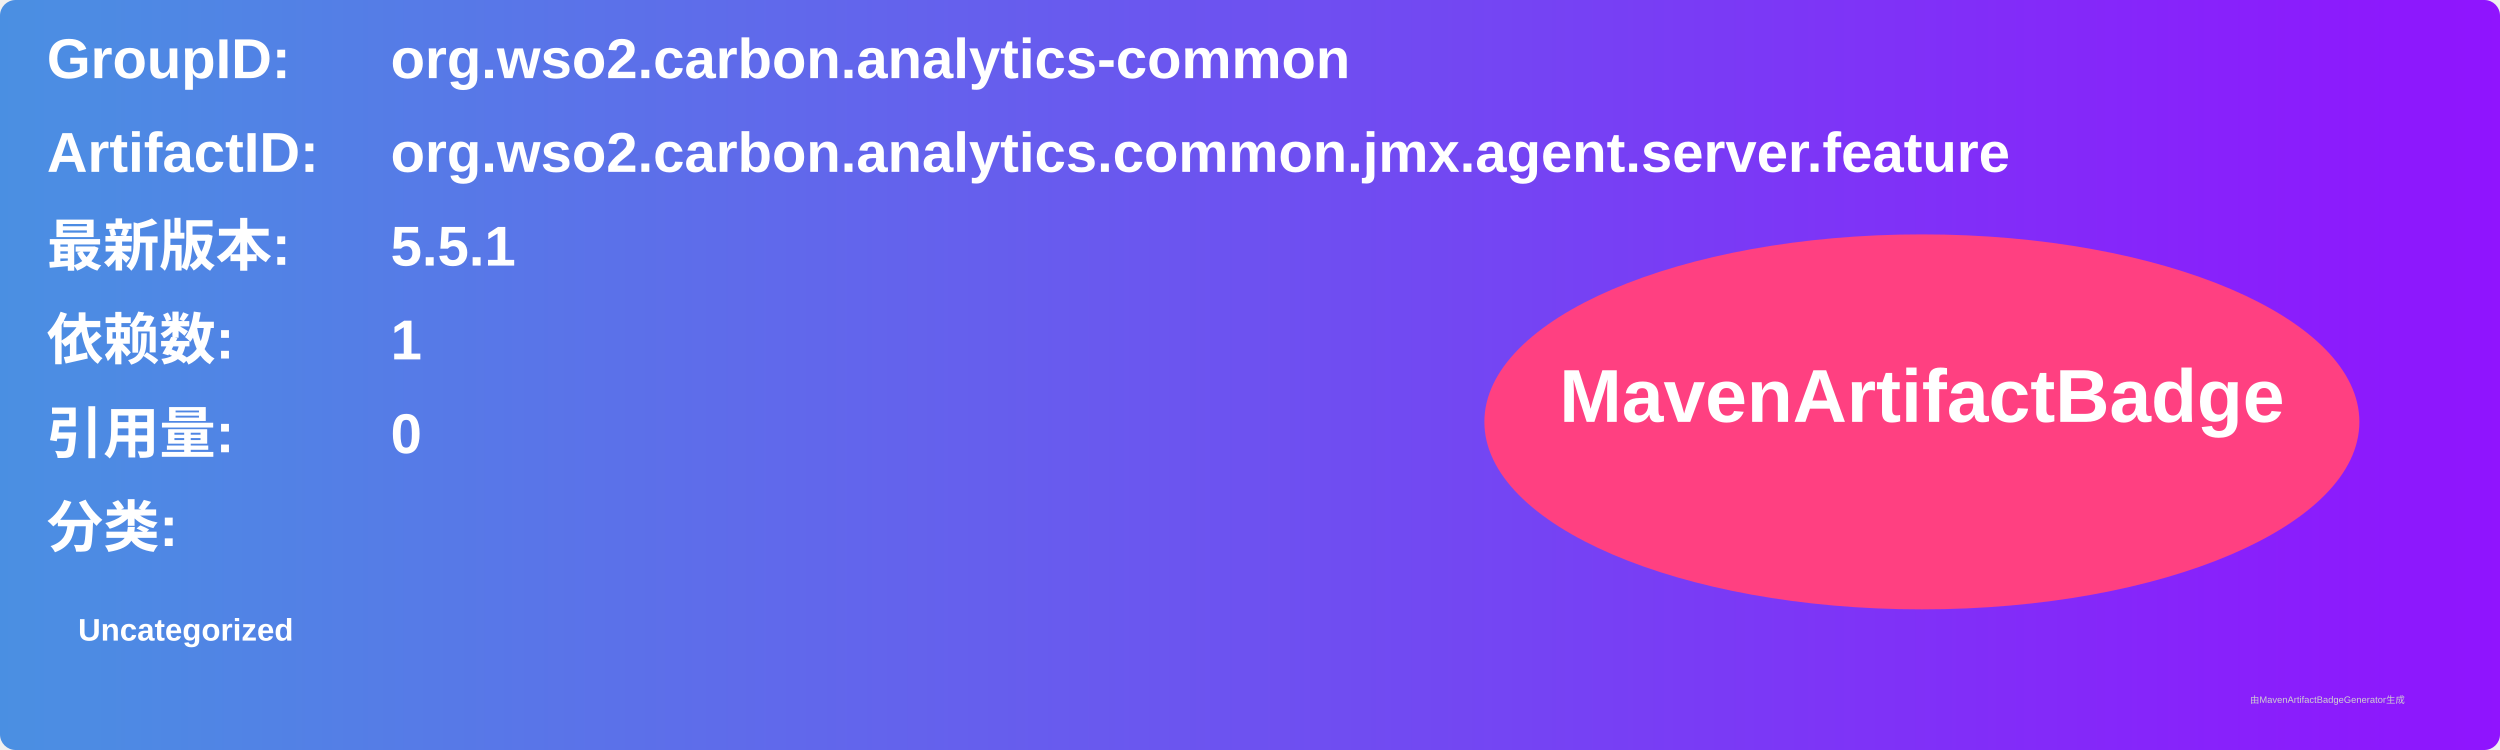
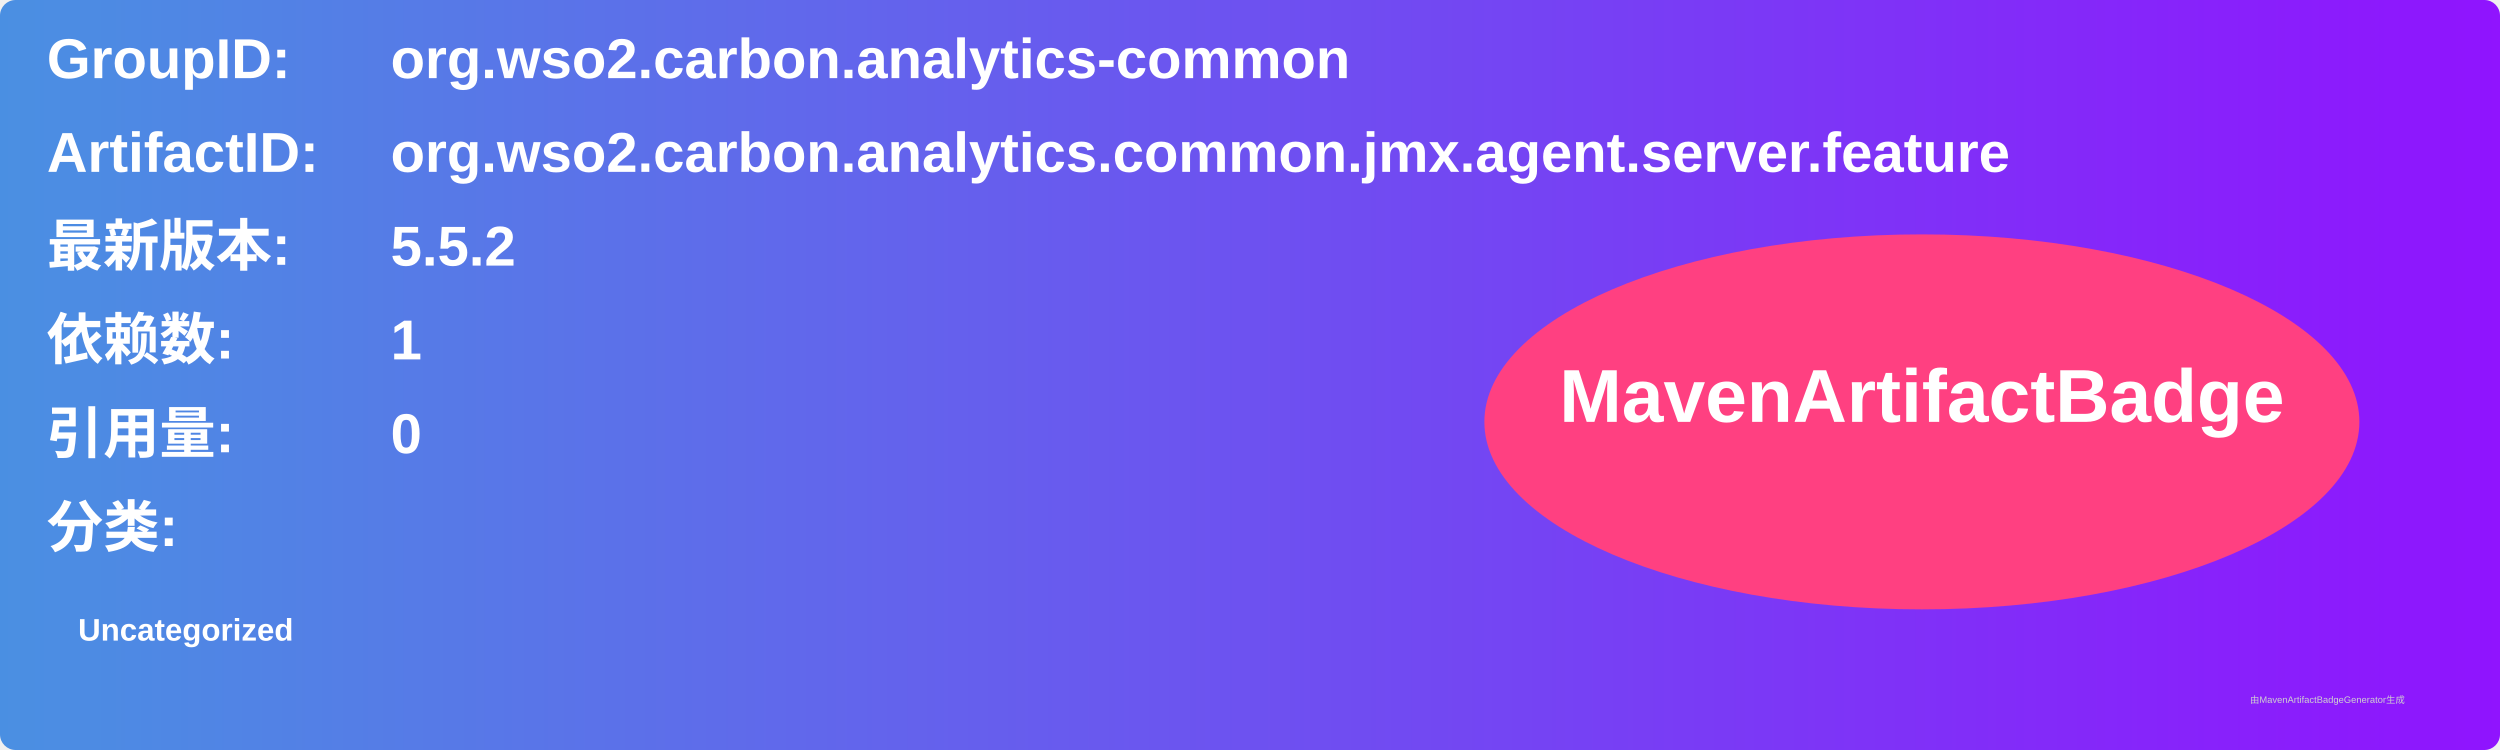
<svg xmlns="http://www.w3.org/2000/svg" width="800" height="240" viewBox="0 0 800 240">
  <linearGradient id="grad" x1="0%" y1="0%" x2="100%" y2="0%">
    <stop offset="0%" stop-color="#4a90e2" />
    <stop offset="100%" stop-color="#9013fe" />
  </linearGradient>
  <rect width="100%" height="100%" rx="5" ry="5" fill="url(#grad)" />
  <g transform="translate(15, 15)">
    <text x="0" y="10" font-family="Arial" font-size="18" fill="white" font-weight="bold" width="260">GroupID:</text>
    <text x="110" y="10" font-family="Arial" font-size="18" fill="white" font-weight="bold" width="460">org.wso2.carbon.analytics-common</text>
    <text x="0" y="40" font-family="Arial" font-size="18" fill="white" font-weight="bold" width="260">ArtifactID:</text>
    <text x="110" y="40" font-family="Arial" font-size="18" fill="white" font-weight="bold" width="460">org.wso2.carbon.analytics.common.jmx.agent.server.feature</text>
    <text x="0" y="70" font-family="Arial" font-size="18" fill="white" font-weight="bold">最新版本:</text>
    <text x="110" y="70" font-family="Arial" font-size="18" fill="white" font-weight="bold">
-       <tspan font-weight="bold">5.5.1</tspan>
+       <tspan font-weight="bold">5.5.2</tspan>
    </text>
    <text x="0" y="100" font-family="Arial" font-size="18" fill="white" font-weight="bold">依赖数: </text>
    <text x="110" y="100" font-family="Arial" font-size="18" fill="white">
      <tspan font-weight="bold">1</tspan>
    </text>
    <text x="0" y="130" font-family="Arial" font-size="18" fill="white" font-weight="bold">引用量: </text>
    <text x="110" y="130" font-family="Arial" font-size="18" fill="white">
      <tspan font-weight="bold">0</tspan>
    </text>
    <text x="0" y="160" font-family="Arial" font-size="18" fill="white" font-weight="bold">分类:</text>
    <text x="10" y="190" font-family="Arial" font-size="10" fill="white">
      <tspan font-weight="bold">Uncategorized</tspan>
    </text>
    <ellipse cx="600" cy="120" rx="140" ry="60" fill="#ff4081" />
    <text x="600" y="120" text-anchor="middle" font-family="Arial" font-size="24" fill="white" font-weight="bold">MavenArtifactBadge</text>
  </g>
  <text x="720" y="225" font-family="Arial" font-size="3" fill="#d0d0d0">由MavenArtifactBadgeGenerator生成</text>
</svg>
